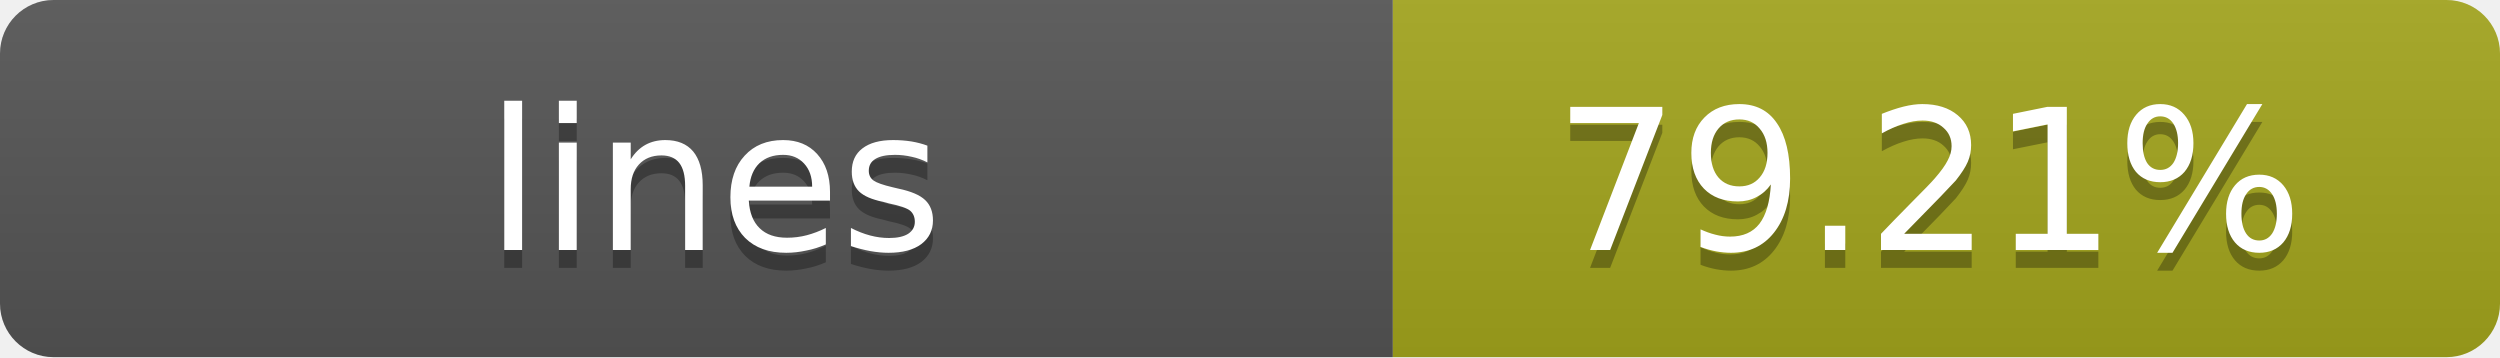
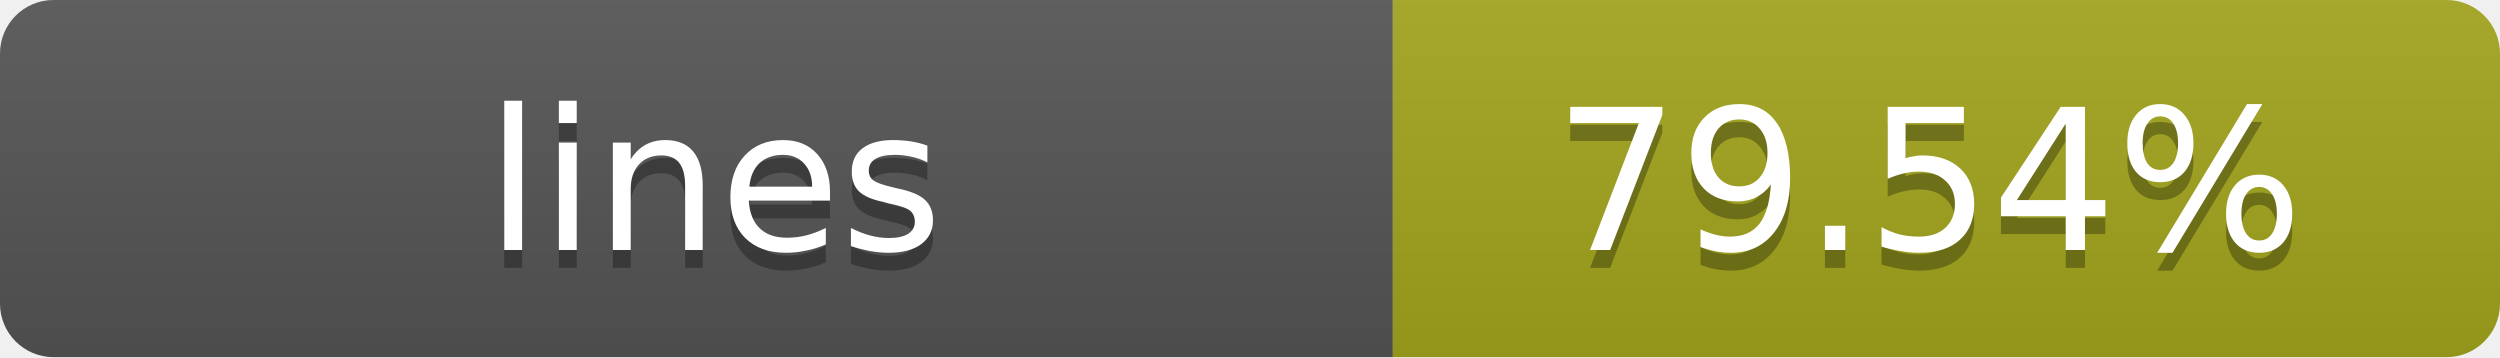
- <svg xmlns="http://www.w3.org/2000/svg" width="140" height="20" role="img" aria-label="lines: 79.21%">
+ <svg xmlns="http://www.w3.org/2000/svg" width="140" height="20" role="img" aria-label="lines: 79.54%">
  <linearGradient id="s" x2="0" y2="100%">
    <stop offset="0" stop-color="#bbb" stop-opacity=".1" />
    <stop offset="1" stop-opacity=".1" />
  </linearGradient>
  <clipPath id="r">
    <rect width="140" height="20" rx="3" fill="#fff" />
  </clipPath>
  <g clip-path="url(#r)">
    <rect width="78" height="20" fill="#555" />
    <rect x="78" width="62" height="20" fill="#a4a61d" />
    <rect width="140" height="20" fill="url(#s)" />
  </g>
  <g fill="#fff" text-anchor="middle" font-family="Verdana,Geneva,DejaVu Sans,sans-serif" text-rendering="geometricPrecision" font-size="11">
    <text x="40" y="15" fill="#010101" fill-opacity=".3">lines</text>
    <text x="40" y="14">lines</text>
-     <text x="108" y="15" fill="#010101" fill-opacity=".3">79.21%</text>
-     <text x="108" y="14">79.21%</text>
+     <text x="108" y="15" fill="#010101" fill-opacity=".3">79.54%</text>
+     <text x="108" y="14">79.54%</text>
  </g>
</svg>
